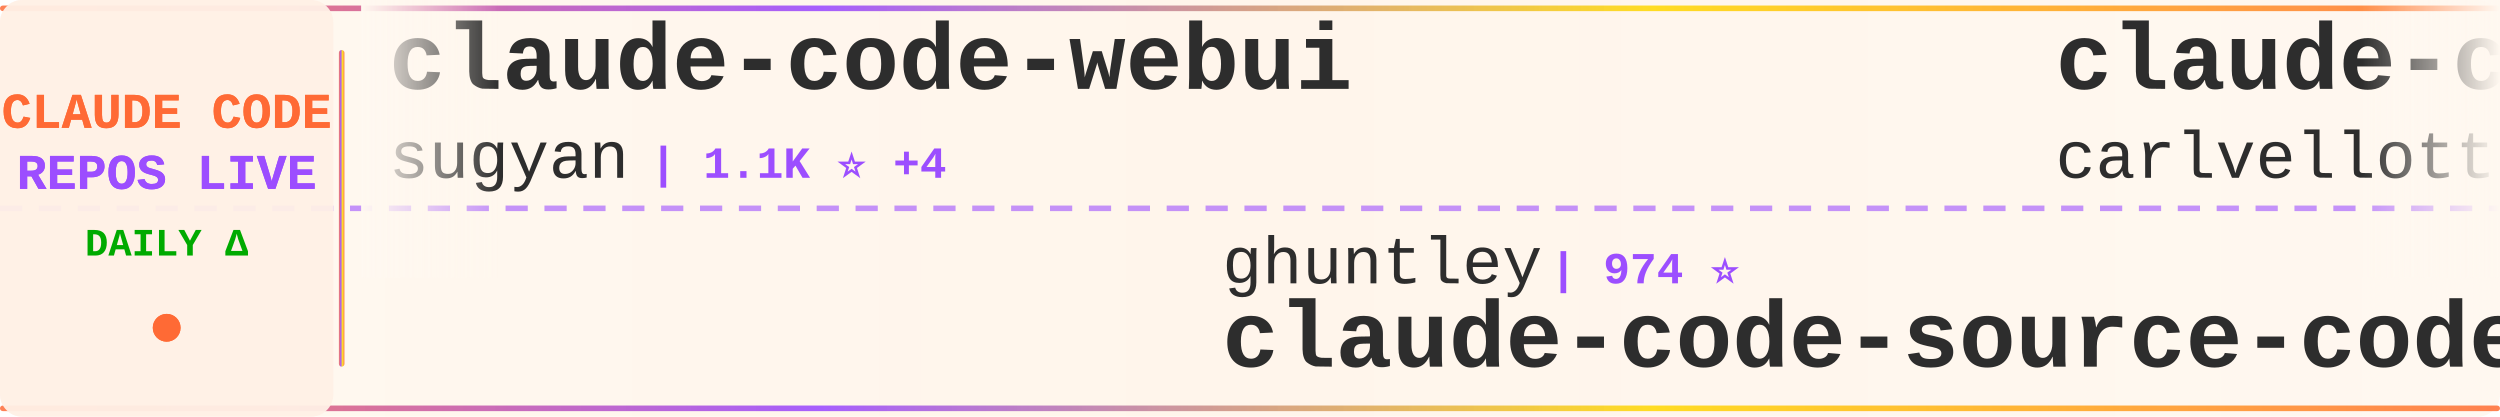
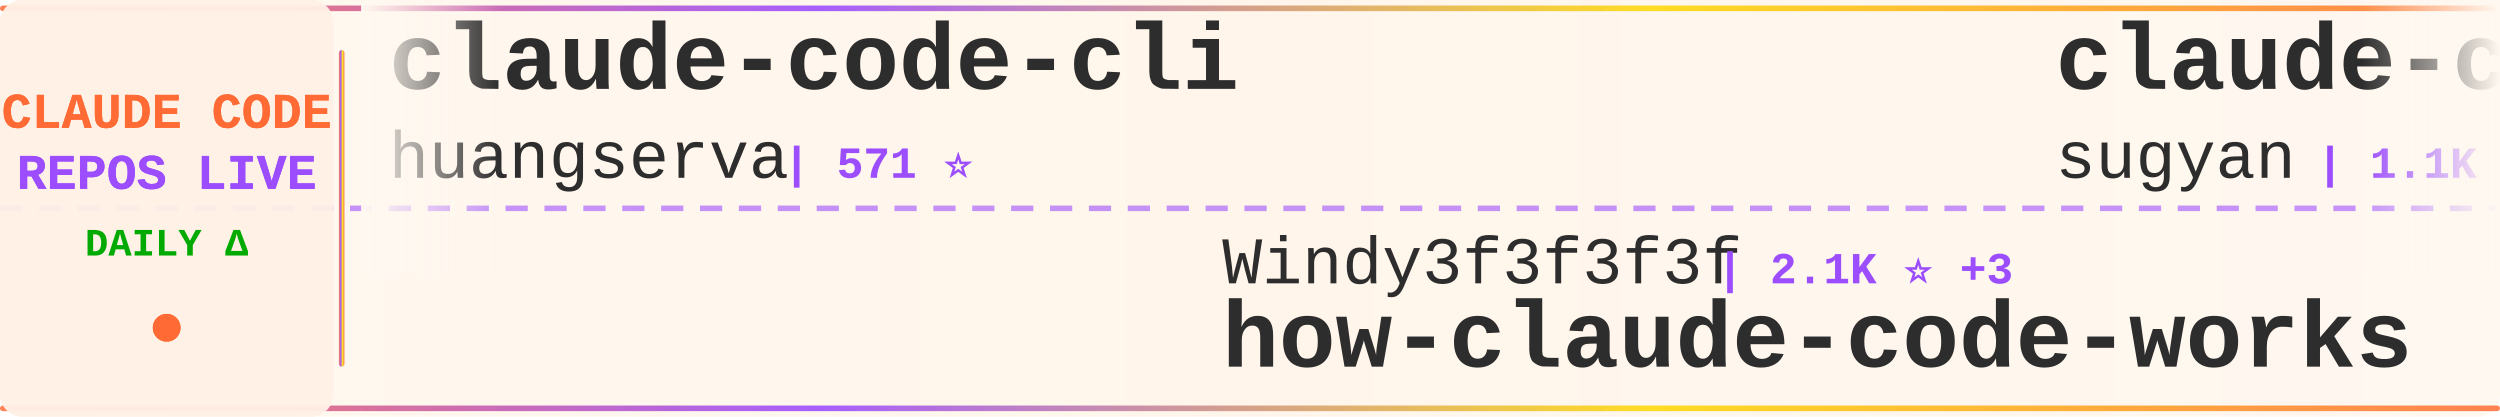
<svg xmlns="http://www.w3.org/2000/svg" width="900" height="150">
  <defs>
    <linearGradient id="tickerBg" x1="0%" y1="0%" x2="100%" y2="0%">
      <stop offset="0%" style="stop-color:#fff8f0;stop-opacity:0.98" />
      <stop offset="50%" style="stop-color:#fff5eb;stop-opacity:1" />
      <stop offset="100%" style="stop-color:#fff8f0;stop-opacity:0.98" />
    </linearGradient>
    <linearGradient id="borderGrad" x1="0%" y1="0%" x2="100%" y2="0%">
      <stop offset="0%" style="stop-color:#FF6B35;stop-opacity:0.85">
        <animate attributeName="stop-opacity" values="0.85;1;0.85" dur="2s" repeatCount="indefinite" />
      </stop>
      <stop offset="33%" style="stop-color:#9C4EFF;stop-opacity:0.9">
        <animate attributeName="stop-opacity" values="0.9;1;0.9" dur="2.2s" repeatCount="indefinite" />
      </stop>
      <stop offset="66%" style="stop-color:#FFD700;stop-opacity:0.85">
        <animate attributeName="stop-opacity" values="0.85;1;0.85" dur="1.8s" repeatCount="indefinite" />
      </stop>
      <stop offset="100%" style="stop-color:#FF6B35;stop-opacity:0.85">
        <animate attributeName="stop-opacity" values="0.85;1;0.85" dur="2s" repeatCount="indefinite" />
      </stop>
    </linearGradient>
    <filter id="textGlow">
      <feGaussianBlur stdDeviation="0.15" result="coloredBlur" />
      <feMerge>
        <feMergeNode in="coloredBlur" />
        <feMergeNode in="SourceGraphic" />
      </feMerge>
    </filter>
    <filter id="metricGlow">
      <feGaussianBlur stdDeviation="0.2" result="coloredBlur" />
      <feMerge>
        <feMergeNode in="coloredBlur" />
        <feMergeNode in="SourceGraphic" />
      </feMerge>
    </filter>
    <linearGradient id="leftFade" x1="0%" y1="0%" x2="100%" y2="0%">
      <stop offset="0%" style="stop-color:#fff8f0;stop-opacity:1" />
      <stop offset="100%" style="stop-color:#fff8f0;stop-opacity:0" />
    </linearGradient>
    <linearGradient id="rightFade" x1="0%" y1="0%" x2="100%" y2="0%">
      <stop offset="0%" style="stop-color:#fff8f0;stop-opacity:0" />
      <stop offset="100%" style="stop-color:#fff8f0;stop-opacity:1" />
    </linearGradient>
  </defs>
  <rect width="900" height="150" fill="url(#tickerBg)" rx="8" />
  <rect x="0" y="2" width="900" height="2" fill="url(#borderGrad)" rx="1" />
  <rect x="0" y="146" width="900" height="2" fill="url(#borderGrad)" rx="1" />
  <line x1="0" y1="75" x2="900" y2="75" stroke="#9C4EFF" stroke-width="2" stroke-dasharray="8 6" opacity="0.6" />
  <rect x="0" y="0" width="120" height="150" fill="#fff0e6" opacity="0.95" rx="8" />
  <text x="60" y="46" font-family="'Courier New', monospace" font-size="18" font-weight="bold" fill="#FF6B35" text-anchor="middle" filter="url(#textGlow)">
    CLAUDE CODE
  </text>
  <text x="60" y="68" font-family="'Courier New', monospace" font-size="18" font-weight="bold" fill="#9C4EFF" text-anchor="middle" filter="url(#textGlow)">
    REPOS LIVE
  </text>
  <text x="60" y="92" font-family="'Courier New', monospace" font-size="14" font-weight="bold" fill="#00aa00" text-anchor="middle">
    DAILY Δ
  </text>
  <circle cx="60" cy="118" r="5" fill="#FF6B35" filter="url(#metricGlow)">
    <animate attributeName="r" values="4;6;4" dur="1.5s" repeatCount="indefinite" />
    <animate attributeName="opacity" values="0.6;1;0.6" dur="1.5s" repeatCount="indefinite" />
  </circle>
  <rect x="122" y="18" width="2" height="114" fill="url(#borderGrad)" rx="1" />
  <clipPath id="tickerClip">
    <rect x="130" y="0" width="770" height="150" />
  </clipPath>
  <g clip-path="url(#tickerClip)">
    <g id="tickerItems">
      <animateTransform attributeName="transform" attributeType="XML" type="translate" from="0 0" to="-3000 0" dur="54s" repeatCount="indefinite" />
      <g transform="translate(0, 0)">
+         <text x="140" y="32" font-family="'Courier New', monospace" font-size="34" font-weight="bold" fill="#2d2d2d">claude-code-cli</text>
+         <text x="140" y="64" font-family="'Courier New', monospace" font-size="24" font-weight="normal" fill="#2d2d2d" opacity="1.0">huangserva</text>
+         <text x="282" y="64" font-family="'Courier New', monospace" font-size="16" font-weight="bold" fill="#9C4EFF"> | 571 ⭐</text>
+       </g>
+       <g transform="translate(300, 0)">
+         <text x="140" y="102" font-family="'Courier New', monospace" font-size="24" font-weight="normal" fill="#2d2d2d" opacity="1.0">Windy3f3f3f3f</text>
+         <text x="318" y="102" font-family="'Courier New', monospace" font-size="16" font-weight="bold" fill="#9C4EFF"> | 2.1K ⭐ +3</text>
+         <text x="140" y="132" font-family="'Courier New', monospace" font-size="34" font-weight="bold" fill="#2d2d2d">how-claude-code-works</text>
+       </g>
+       <g transform="translate(600, 0)">
        <text x="140" y="32" font-family="'Courier New', monospace" font-size="34" font-weight="bold" fill="#2d2d2d">claude-code-webui</text>
        <text x="140" y="64" font-family="'Courier New', monospace" font-size="24" font-weight="normal" fill="#2d2d2d" opacity="1.0">sugyan</text>
-         <text x="234" y="64" font-family="'Courier New', monospace" font-size="16" font-weight="bold" fill="#9C4EFF"> | 1.1K ⭐ +4</text>
-       </g>
-       <g transform="translate(300, 0)">
-         <text x="140" y="102" font-family="'Courier New', monospace" font-size="24" font-weight="normal" fill="#2d2d2d" opacity="1.0">ghuntley</text>
-         <text x="258" y="102" font-family="'Courier New', monospace" font-size="16" font-weight="bold" fill="#9C4EFF"> | 974 ⭐</text>
-         <text x="140" y="132" font-family="'Courier New', monospace" font-size="34" font-weight="bold" fill="#2d2d2d">claude-code-source-code-...</text>
-       </g>
-       <g transform="translate(600, 0)">
-         <text x="140" y="32" font-family="'Courier New', monospace" font-size="34" font-weight="bold" fill="#2d2d2d">claude-code-pm-course</text>
-         <text x="140" y="64" font-family="'Courier New', monospace" font-size="24" font-weight="normal" fill="#2d2d2d" opacity="1.0">carlvellotti</text>
-         <text x="306" y="64" font-family="'Courier New', monospace" font-size="16" font-weight="bold" fill="#9C4EFF"> | 1.9K ⭐ +3</text>
+         <text x="234" y="64" font-family="'Courier New', monospace" font-size="16" font-weight="bold" fill="#9C4EFF"> | 1.1K ⭐ +3</text>
      </g>
      <g transform="translate(900, 0)">
-         <text x="140" y="102" font-family="'Courier New', monospace" font-size="24" font-weight="normal" fill="#2d2d2d" opacity="1.0">centminmod</text>
-         <text x="282" y="102" font-family="'Courier New', monospace" font-size="16" font-weight="bold" fill="#9C4EFF"> | 2.3K ⭐ +4</text>
-         <text x="140" y="132" font-family="'Courier New', monospace" font-size="34" font-weight="bold" fill="#2d2d2d">my-claude-code-setup</text>
+         <text x="140" y="102" font-family="'Courier New', monospace" font-size="24" font-weight="normal" fill="#2d2d2d" opacity="1.0">AprilNEA</text>
+         <text x="258" y="102" font-family="'Courier New', monospace" font-size="16" font-weight="bold" fill="#9C4EFF"> | 377 ⭐</text>
+         <text x="140" y="132" font-family="'Courier New', monospace" font-size="34" font-weight="bold" fill="#2d2d2d">claude-code-source</text>
      </g>
      <g transform="translate(1200, 0)">
-         <text x="140" y="32" font-family="'Courier New', monospace" font-size="34" font-weight="bold" fill="#2d2d2d">Claude-Code</text>
-         <text x="140" y="64" font-family="'Courier New', monospace" font-size="24" font-weight="normal" fill="#2d2d2d" opacity="1.0">pengchengneo</text>
-         <text x="306" y="64" font-family="'Courier New', monospace" font-size="16" font-weight="bold" fill="#9C4EFF"> | 1.3K ⭐ +4</text>
+         <text x="140" y="32" font-family="'Courier New', monospace" font-size="34" font-weight="bold" fill="#2d2d2d">claude-code-source-code</text>
+         <text x="140" y="64" font-family="'Courier New', monospace" font-size="24" font-weight="normal" fill="#2d2d2d" opacity="1.0">777genius</text>
+         <text x="270" y="64" font-family="'Courier New', monospace" font-size="16" font-weight="bold" fill="#9C4EFF"> | 906 ⭐ +2</text>
      </g>
      <g transform="translate(1500, 0)">
-         <text x="140" y="102" font-family="'Courier New', monospace" font-size="24" font-weight="normal" fill="#2d2d2d" opacity="1.0">pedrohcgs</text>
-         <text x="270" y="102" font-family="'Courier New', monospace" font-size="16" font-weight="bold" fill="#9C4EFF"> | 1.0K ⭐ +3</text>
-         <text x="140" y="132" font-family="'Courier New', monospace" font-size="34" font-weight="bold" fill="#2d2d2d">claude-code-my-workflow</text>
+         <text x="140" y="102" font-family="'Courier New', monospace" font-size="24" font-weight="normal" fill="#2d2d2d" opacity="1.0">rohitg00</text>
+         <text x="258" y="102" font-family="'Courier New', monospace" font-size="16" font-weight="bold" fill="#9C4EFF"> | 1.5K ⭐ +13</text>
+         <text x="140" y="132" font-family="'Courier New', monospace" font-size="34" font-weight="bold" fill="#2d2d2d">awesome-claude-code-tool...</text>
      </g>
      <g transform="translate(1800, 0)">
-         <text x="140" y="32" font-family="'Courier New', monospace" font-size="34" font-weight="bold" fill="#2d2d2d">claude-code-source-code</text>
-         <text x="140" y="64" font-family="'Courier New', monospace" font-size="24" font-weight="normal" fill="#2d2d2d" opacity="1.0">777genius</text>
-         <text x="270" y="64" font-family="'Courier New', monospace" font-size="16" font-weight="bold" fill="#9C4EFF"> | 905 ⭐ +1</text>
+         <text x="140" y="32" font-family="'Courier New', monospace" font-size="34" font-weight="bold" fill="#2d2d2d">claude-code-workflows</text>
+         <text x="140" y="64" font-family="'Courier New', monospace" font-size="24" font-weight="normal" fill="#2d2d2d" opacity="1.0">OneRedOak</text>
+         <text x="270" y="64" font-family="'Courier New', monospace" font-size="16" font-weight="bold" fill="#9C4EFF"> | 3.8K ⭐</text>
      </g>
      <g transform="translate(2100, 0)">
-         <text x="140" y="102" font-family="'Courier New', monospace" font-size="24" font-weight="normal" fill="#2d2d2d" opacity="1.0">disler</text>
-         <text x="234" y="102" font-family="'Courier New', monospace" font-size="16" font-weight="bold" fill="#9C4EFF"> | 3.6K ⭐ +8</text>
-         <text x="140" y="132" font-family="'Courier New', monospace" font-size="34" font-weight="bold" fill="#2d2d2d">claude-code-hooks-master...</text>
+         <text x="140" y="102" font-family="'Courier New', monospace" font-size="24" font-weight="normal" fill="#2d2d2d" opacity="1.0">sickn33</text>
+         <text x="246" y="102" font-family="'Courier New', monospace" font-size="16" font-weight="bold" fill="#9C4EFF"> | 36.2K ⭐ +135</text>
+         <text x="140" y="132" font-family="'Courier New', monospace" font-size="34" font-weight="bold" fill="#2d2d2d">antigravity-awesome-skil...</text>
      </g>
      <g transform="translate(2400, 0)">
-         <text x="140" y="32" font-family="'Courier New', monospace" font-size="34" font-weight="bold" fill="#2d2d2d">claude-code-security-rev...</text>
-         <text x="140" y="64" font-family="'Courier New', monospace" font-size="24" font-weight="normal" fill="#2d2d2d" opacity="1.0">anthropics</text>
-         <text x="282" y="64" font-family="'Courier New', monospace" font-size="16" font-weight="bold" fill="#9C4EFF"> | 4.5K ⭐ +8</text>
+         <text x="140" y="32" font-family="'Courier New', monospace" font-size="34" font-weight="bold" fill="#2d2d2d">claude-code-ultimate-gui...</text>
+         <text x="140" y="64" font-family="'Courier New', monospace" font-size="24" font-weight="normal" fill="#2d2d2d" opacity="1.0">FlorianBruniaux</text>
+         <text x="342" y="64" font-family="'Courier New', monospace" font-size="16" font-weight="bold" fill="#9C4EFF"> | 4.1K ⭐ +17</text>
      </g>
      <g transform="translate(2700, 0)">
-         <text x="140" y="102" font-family="'Courier New', monospace" font-size="24" font-weight="normal" fill="#2d2d2d" opacity="1.0">huangserva</text>
-         <text x="282" y="102" font-family="'Courier New', monospace" font-size="16" font-weight="bold" fill="#9C4EFF"> | 571 ⭐</text>
-         <text x="140" y="132" font-family="'Courier New', monospace" font-size="34" font-weight="bold" fill="#2d2d2d">claude-code-cli</text>
+         <text x="140" y="102" font-family="'Courier New', monospace" font-size="24" font-weight="normal" fill="#2d2d2d" opacity="1.0">Pimzino</text>
+         <text x="246" y="102" font-family="'Courier New', monospace" font-size="16" font-weight="bold" fill="#9C4EFF"> | 3.7K ⭐ +2</text>
+         <text x="140" y="132" font-family="'Courier New', monospace" font-size="34" font-weight="bold" fill="#2d2d2d">claude-code-spec-workflo...</text>
      </g>
      <g transform="translate(3000, 0)">
+         <text x="140" y="32" font-family="'Courier New', monospace" font-size="34" font-weight="bold" fill="#2d2d2d">claude-code-cli</text>
+         <text x="140" y="64" font-family="'Courier New', monospace" font-size="24" font-weight="normal" fill="#2d2d2d" opacity="1.0">huangserva</text>
+         <text x="282" y="64" font-family="'Courier New', monospace" font-size="16" font-weight="bold" fill="#9C4EFF"> | 571 ⭐</text>
+       </g>
+       <g transform="translate(3300, 0)">
+         <text x="140" y="102" font-family="'Courier New', monospace" font-size="24" font-weight="normal" fill="#2d2d2d" opacity="1.0">Windy3f3f3f3f</text>
+         <text x="318" y="102" font-family="'Courier New', monospace" font-size="16" font-weight="bold" fill="#9C4EFF"> | 2.1K ⭐ +3</text>
+         <text x="140" y="132" font-family="'Courier New', monospace" font-size="34" font-weight="bold" fill="#2d2d2d">how-claude-code-works</text>
+       </g>
+       <g transform="translate(3600, 0)">
        <text x="140" y="32" font-family="'Courier New', monospace" font-size="34" font-weight="bold" fill="#2d2d2d">claude-code-webui</text>
        <text x="140" y="64" font-family="'Courier New', monospace" font-size="24" font-weight="normal" fill="#2d2d2d" opacity="1.0">sugyan</text>
-         <text x="234" y="64" font-family="'Courier New', monospace" font-size="16" font-weight="bold" fill="#9C4EFF"> | 1.1K ⭐ +4</text>
-       </g>
-       <g transform="translate(3300, 0)">
-         <text x="140" y="102" font-family="'Courier New', monospace" font-size="24" font-weight="normal" fill="#2d2d2d" opacity="1.0">ghuntley</text>
-         <text x="258" y="102" font-family="'Courier New', monospace" font-size="16" font-weight="bold" fill="#9C4EFF"> | 974 ⭐</text>
-         <text x="140" y="132" font-family="'Courier New', monospace" font-size="34" font-weight="bold" fill="#2d2d2d">claude-code-source-code-...</text>
-       </g>
-       <g transform="translate(3600, 0)">
-         <text x="140" y="32" font-family="'Courier New', monospace" font-size="34" font-weight="bold" fill="#2d2d2d">claude-code-pm-course</text>
-         <text x="140" y="64" font-family="'Courier New', monospace" font-size="24" font-weight="normal" fill="#2d2d2d" opacity="1.0">carlvellotti</text>
-         <text x="306" y="64" font-family="'Courier New', monospace" font-size="16" font-weight="bold" fill="#9C4EFF"> | 1.9K ⭐ +3</text>
+         <text x="234" y="64" font-family="'Courier New', monospace" font-size="16" font-weight="bold" fill="#9C4EFF"> | 1.1K ⭐ +3</text>
      </g>
      <g transform="translate(3900, 0)">
-         <text x="140" y="102" font-family="'Courier New', monospace" font-size="24" font-weight="normal" fill="#2d2d2d" opacity="1.0">centminmod</text>
-         <text x="282" y="102" font-family="'Courier New', monospace" font-size="16" font-weight="bold" fill="#9C4EFF"> | 2.3K ⭐ +4</text>
-         <text x="140" y="132" font-family="'Courier New', monospace" font-size="34" font-weight="bold" fill="#2d2d2d">my-claude-code-setup</text>
+         <text x="140" y="102" font-family="'Courier New', monospace" font-size="24" font-weight="normal" fill="#2d2d2d" opacity="1.0">AprilNEA</text>
+         <text x="258" y="102" font-family="'Courier New', monospace" font-size="16" font-weight="bold" fill="#9C4EFF"> | 377 ⭐</text>
+         <text x="140" y="132" font-family="'Courier New', monospace" font-size="34" font-weight="bold" fill="#2d2d2d">claude-code-source</text>
      </g>
    </g>
  </g>
  <rect x="130" y="0" width="50" height="100" fill="url(#leftFade)" />
  <rect x="850" y="0" width="50" height="100" fill="url(#rightFade)" />
</svg>
